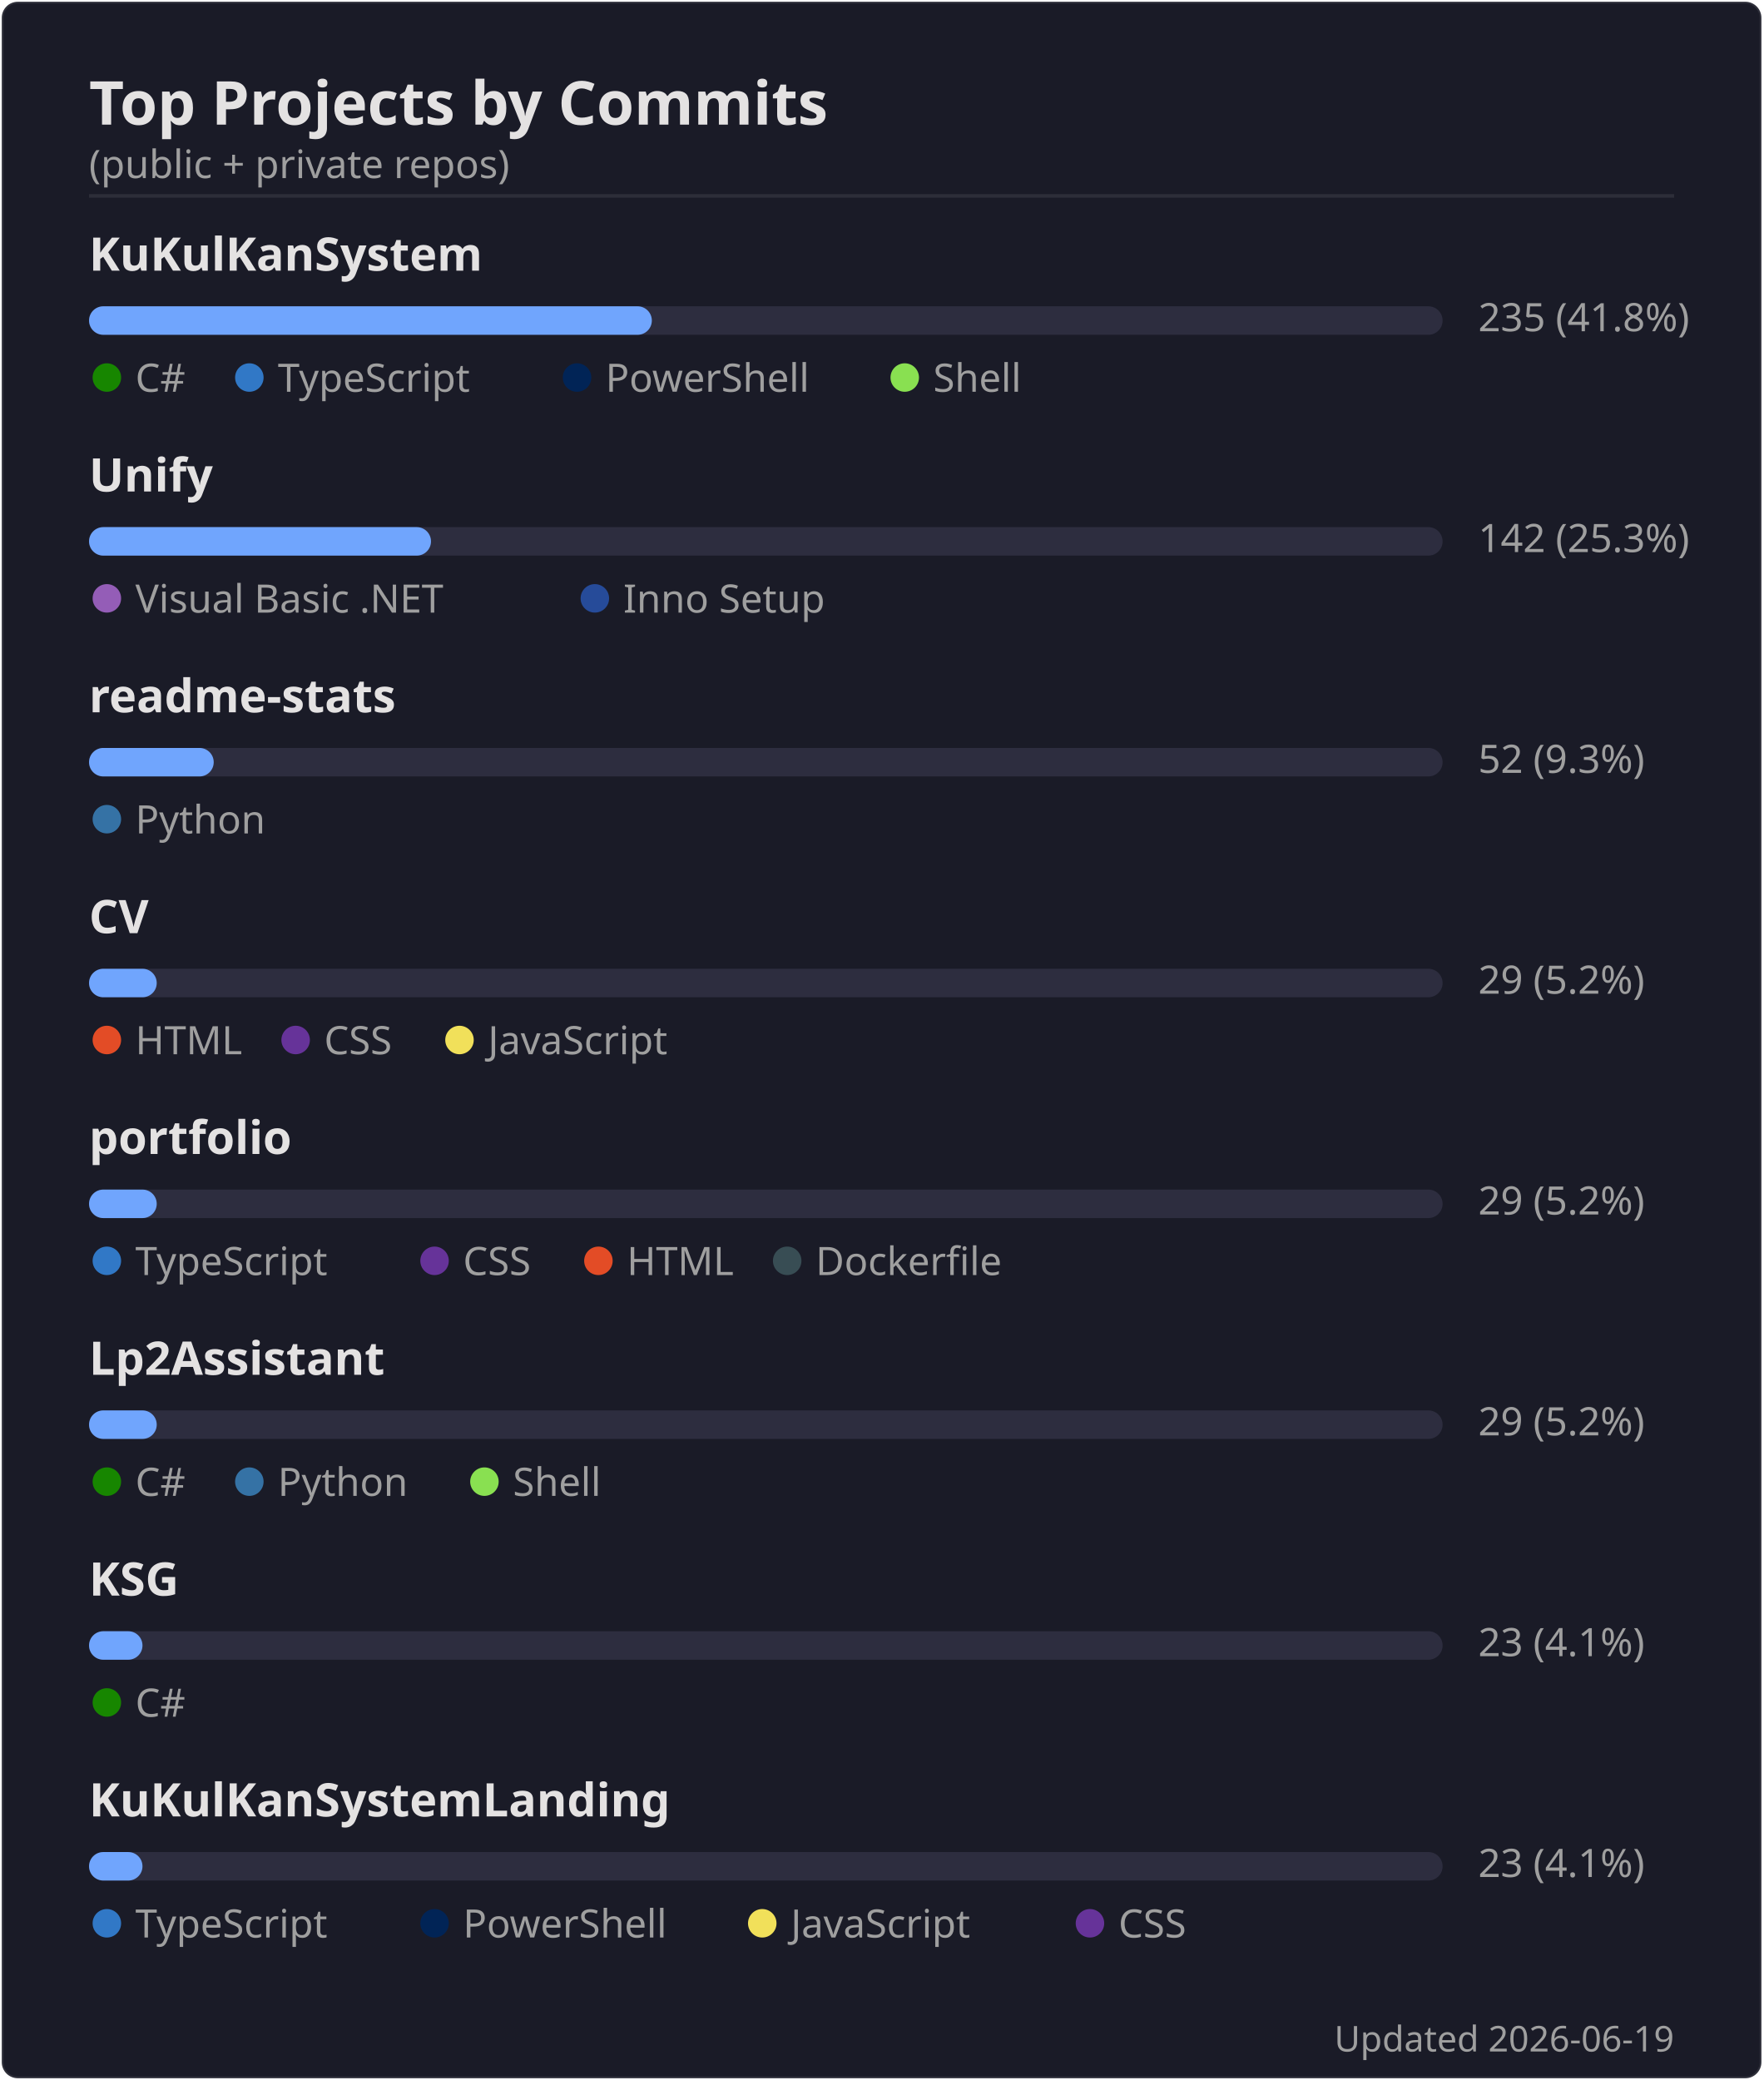
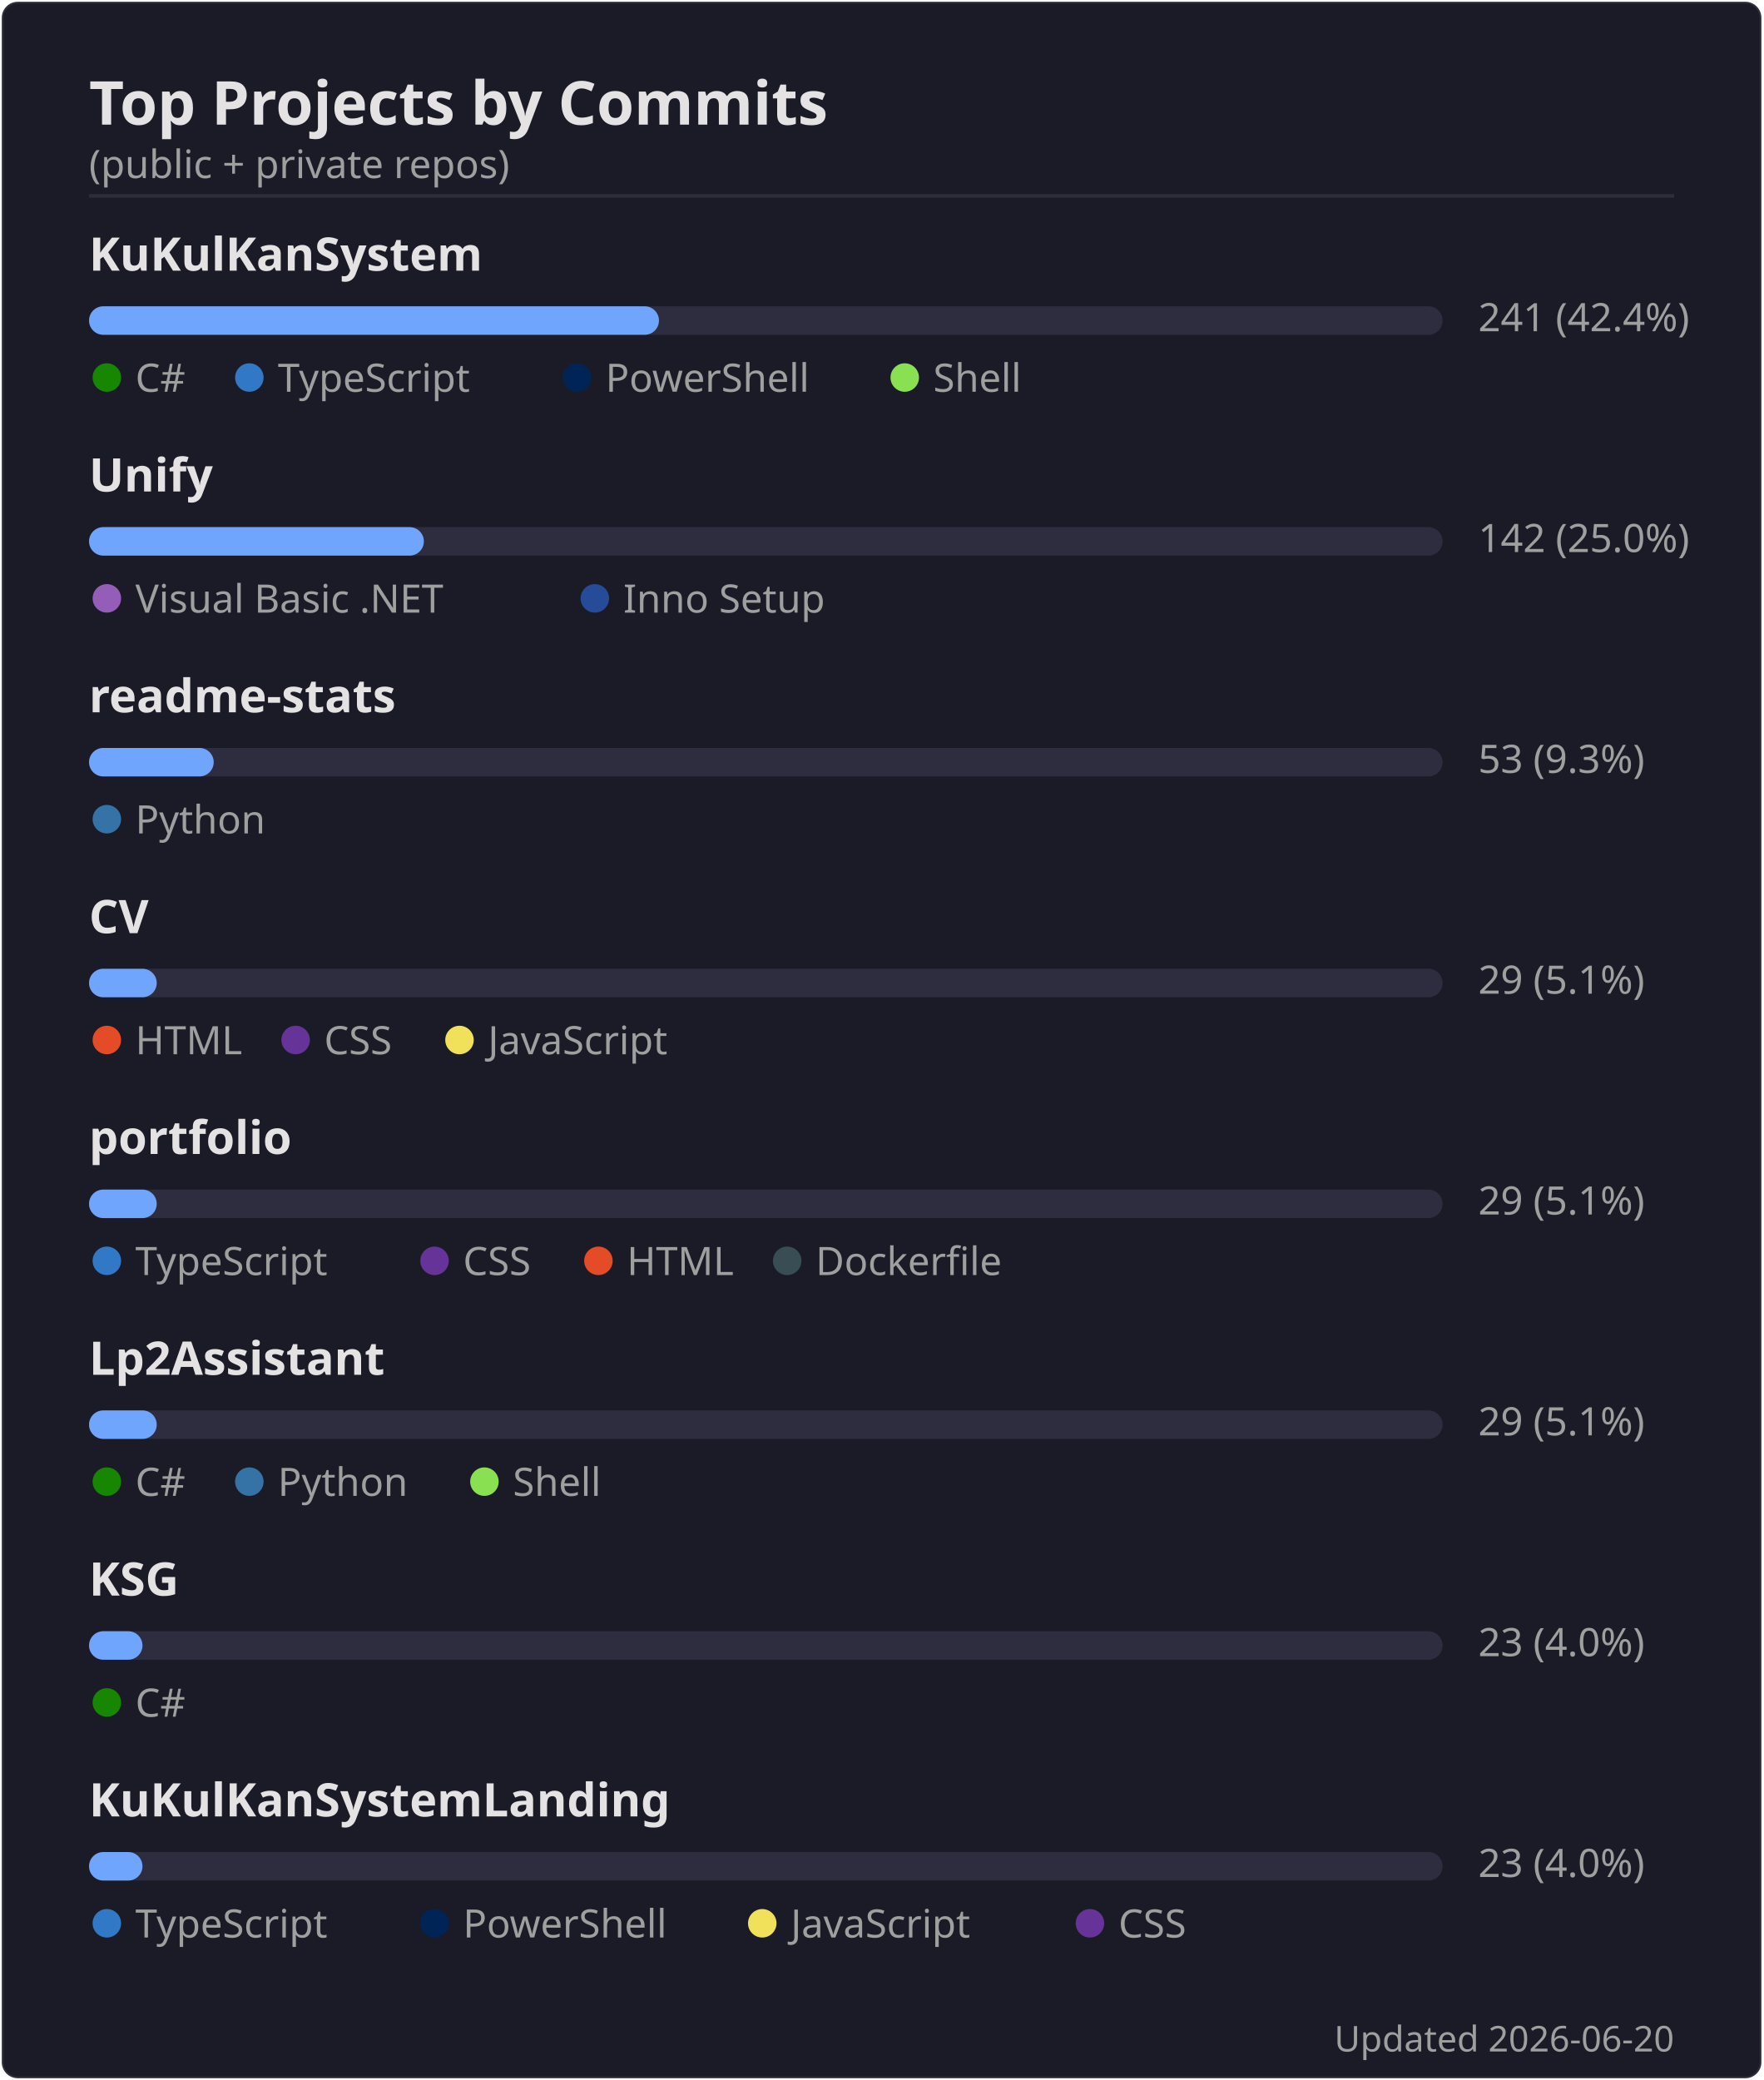
<svg xmlns="http://www.w3.org/2000/svg" width="495" height="584" viewBox="0 0 495 584">
  <rect width="494" height="583" x=".5" y=".5" rx="4.5" fill="#1a1b27" stroke="#e4e2e2" stroke-opacity=".1" />
  <text font-family="'Segoe UI', Ubuntu, 'Helvetica Neue', sans-serif" font-size="17" font-weight="600" fill="#e4e2e2" x="25" y="35" text-anchor="start">Top Projects by Commits</text>
  <text font-family="'Segoe UI', Ubuntu, 'Helvetica Neue', sans-serif" font-size="11" font-weight="400" fill="#9f9f9f" x="25" y="50" text-anchor="start">(public + private repos)</text>
  <line x1="25" x2="470" y1="55" y2="55" stroke="#e4e2e2" stroke-opacity=".1" />
  <text font-family="'Segoe UI', Ubuntu, 'Helvetica Neue', sans-serif" font-size="13" font-weight="600" fill="#e4e2e2" x="25" y="76" text-anchor="start">KuKulKanSystem</text>
  <rect x="25" y="86" width="380" height="8" rx="4" fill="#2d2d3f" />
-   <rect x="25" y="86" width="158" height="8" rx="4" fill="#70a5fd" />
-   <text font-family="'Segoe UI', Ubuntu, 'Helvetica Neue', sans-serif" font-size="11" font-weight="400" fill="#9f9f9f" x="415" y="93" text-anchor="start">235  (41.8%)</text>
+   <rect x="25" y="86" width="160" height="8" rx="4" fill="#70a5fd" />
+   <text font-family="'Segoe UI', Ubuntu, 'Helvetica Neue', sans-serif" font-size="11" font-weight="400" fill="#9f9f9f" x="415" y="93" text-anchor="start">241  (42.4%)</text>
  <circle cx="30" cy="106" r="4" fill="#178600" />
  <text font-family="'Segoe UI', Ubuntu, 'Helvetica Neue', sans-serif" font-size="11" font-weight="400" fill="#9f9f9f" x="38" y="110" text-anchor="start">C#</text>
  <circle cx="70" cy="106" r="4" fill="#3178c6" />
  <text font-family="'Segoe UI', Ubuntu, 'Helvetica Neue', sans-serif" font-size="11" font-weight="400" fill="#9f9f9f" x="78" y="110" text-anchor="start">TypeScript</text>
  <circle cx="162" cy="106" r="4" fill="#012456" />
  <text font-family="'Segoe UI', Ubuntu, 'Helvetica Neue', sans-serif" font-size="11" font-weight="400" fill="#9f9f9f" x="170" y="110" text-anchor="start">PowerShell</text>
  <circle cx="254" cy="106" r="4" fill="#89e051" />
  <text font-family="'Segoe UI', Ubuntu, 'Helvetica Neue', sans-serif" font-size="11" font-weight="400" fill="#9f9f9f" x="262" y="110" text-anchor="start">Shell</text>
  <text font-family="'Segoe UI', Ubuntu, 'Helvetica Neue', sans-serif" font-size="13" font-weight="600" fill="#e4e2e2" x="25" y="138" text-anchor="start">Unify</text>
  <rect x="25" y="148" width="380" height="8" rx="4" fill="#2d2d3f" />
-   <rect x="25" y="148" width="96" height="8" rx="4" fill="#70a5fd" />
-   <text font-family="'Segoe UI', Ubuntu, 'Helvetica Neue', sans-serif" font-size="11" font-weight="400" fill="#9f9f9f" x="415" y="155" text-anchor="start">142  (25.3%)</text>
+   <rect x="25" y="148" width="94" height="8" rx="4" fill="#70a5fd" />
+   <text font-family="'Segoe UI', Ubuntu, 'Helvetica Neue', sans-serif" font-size="11" font-weight="400" fill="#9f9f9f" x="415" y="155" text-anchor="start">142  (25.0%)</text>
  <circle cx="30" cy="168" r="4" fill="#945db7" />
  <text font-family="'Segoe UI', Ubuntu, 'Helvetica Neue', sans-serif" font-size="11" font-weight="400" fill="#9f9f9f" x="38" y="172" text-anchor="start">Visual Basic .NET</text>
  <circle cx="167" cy="168" r="4" fill="#264b99" />
  <text font-family="'Segoe UI', Ubuntu, 'Helvetica Neue', sans-serif" font-size="11" font-weight="400" fill="#9f9f9f" x="175" y="172" text-anchor="start">Inno Setup</text>
  <text font-family="'Segoe UI', Ubuntu, 'Helvetica Neue', sans-serif" font-size="13" font-weight="600" fill="#e4e2e2" x="25" y="200" text-anchor="start">readme-stats</text>
  <rect x="25" y="210" width="380" height="8" rx="4" fill="#2d2d3f" />
  <rect x="25" y="210" width="35" height="8" rx="4" fill="#70a5fd" />
-   <text font-family="'Segoe UI', Ubuntu, 'Helvetica Neue', sans-serif" font-size="11" font-weight="400" fill="#9f9f9f" x="415" y="217" text-anchor="start">52  (9.3%)</text>
+   <text font-family="'Segoe UI', Ubuntu, 'Helvetica Neue', sans-serif" font-size="11" font-weight="400" fill="#9f9f9f" x="415" y="217" text-anchor="start">53  (9.3%)</text>
  <circle cx="30" cy="230" r="4" fill="#3572A5" />
  <text font-family="'Segoe UI', Ubuntu, 'Helvetica Neue', sans-serif" font-size="11" font-weight="400" fill="#9f9f9f" x="38" y="234" text-anchor="start">Python</text>
  <text font-family="'Segoe UI', Ubuntu, 'Helvetica Neue', sans-serif" font-size="13" font-weight="600" fill="#e4e2e2" x="25" y="262" text-anchor="start">CV</text>
  <rect x="25" y="272" width="380" height="8" rx="4" fill="#2d2d3f" />
  <rect x="25" y="272" width="19" height="8" rx="4" fill="#70a5fd" />
-   <text font-family="'Segoe UI', Ubuntu, 'Helvetica Neue', sans-serif" font-size="11" font-weight="400" fill="#9f9f9f" x="415" y="279" text-anchor="start">29  (5.2%)</text>
+   <text font-family="'Segoe UI', Ubuntu, 'Helvetica Neue', sans-serif" font-size="11" font-weight="400" fill="#9f9f9f" x="415" y="279" text-anchor="start">29  (5.1%)</text>
  <circle cx="30" cy="292" r="4" fill="#e34c26" />
  <text font-family="'Segoe UI', Ubuntu, 'Helvetica Neue', sans-serif" font-size="11" font-weight="400" fill="#9f9f9f" x="38" y="296" text-anchor="start">HTML</text>
  <circle cx="83" cy="292" r="4" fill="#663399" />
  <text font-family="'Segoe UI', Ubuntu, 'Helvetica Neue', sans-serif" font-size="11" font-weight="400" fill="#9f9f9f" x="91" y="296" text-anchor="start">CSS</text>
  <circle cx="129" cy="292" r="4" fill="#f1e05a" />
  <text font-family="'Segoe UI', Ubuntu, 'Helvetica Neue', sans-serif" font-size="11" font-weight="400" fill="#9f9f9f" x="137" y="296" text-anchor="start">JavaScript</text>
  <text font-family="'Segoe UI', Ubuntu, 'Helvetica Neue', sans-serif" font-size="13" font-weight="600" fill="#e4e2e2" x="25" y="324" text-anchor="start">portfolio</text>
  <rect x="25" y="334" width="380" height="8" rx="4" fill="#2d2d3f" />
  <rect x="25" y="334" width="19" height="8" rx="4" fill="#70a5fd" />
-   <text font-family="'Segoe UI', Ubuntu, 'Helvetica Neue', sans-serif" font-size="11" font-weight="400" fill="#9f9f9f" x="415" y="341" text-anchor="start">29  (5.2%)</text>
+   <text font-family="'Segoe UI', Ubuntu, 'Helvetica Neue', sans-serif" font-size="11" font-weight="400" fill="#9f9f9f" x="415" y="341" text-anchor="start">29  (5.1%)</text>
  <circle cx="30" cy="354" r="4" fill="#3178c6" />
  <text font-family="'Segoe UI', Ubuntu, 'Helvetica Neue', sans-serif" font-size="11" font-weight="400" fill="#9f9f9f" x="38" y="358" text-anchor="start">TypeScript</text>
  <circle cx="122" cy="354" r="4" fill="#663399" />
  <text font-family="'Segoe UI', Ubuntu, 'Helvetica Neue', sans-serif" font-size="11" font-weight="400" fill="#9f9f9f" x="130" y="358" text-anchor="start">CSS</text>
  <circle cx="168" cy="354" r="4" fill="#e34c26" />
  <text font-family="'Segoe UI', Ubuntu, 'Helvetica Neue', sans-serif" font-size="11" font-weight="400" fill="#9f9f9f" x="176" y="358" text-anchor="start">HTML</text>
  <circle cx="221" cy="354" r="4" fill="#384d54" />
  <text font-family="'Segoe UI', Ubuntu, 'Helvetica Neue', sans-serif" font-size="11" font-weight="400" fill="#9f9f9f" x="229" y="358" text-anchor="start">Dockerfile</text>
  <text font-family="'Segoe UI', Ubuntu, 'Helvetica Neue', sans-serif" font-size="13" font-weight="600" fill="#e4e2e2" x="25" y="386" text-anchor="start">Lp2Assistant</text>
  <rect x="25" y="396" width="380" height="8" rx="4" fill="#2d2d3f" />
  <rect x="25" y="396" width="19" height="8" rx="4" fill="#70a5fd" />
-   <text font-family="'Segoe UI', Ubuntu, 'Helvetica Neue', sans-serif" font-size="11" font-weight="400" fill="#9f9f9f" x="415" y="403" text-anchor="start">29  (5.2%)</text>
+   <text font-family="'Segoe UI', Ubuntu, 'Helvetica Neue', sans-serif" font-size="11" font-weight="400" fill="#9f9f9f" x="415" y="403" text-anchor="start">29  (5.1%)</text>
  <circle cx="30" cy="416" r="4" fill="#178600" />
  <text font-family="'Segoe UI', Ubuntu, 'Helvetica Neue', sans-serif" font-size="11" font-weight="400" fill="#9f9f9f" x="38" y="420" text-anchor="start">C#</text>
  <circle cx="70" cy="416" r="4" fill="#3572A5" />
  <text font-family="'Segoe UI', Ubuntu, 'Helvetica Neue', sans-serif" font-size="11" font-weight="400" fill="#9f9f9f" x="78" y="420" text-anchor="start">Python</text>
  <circle cx="136" cy="416" r="4" fill="#89e051" />
  <text font-family="'Segoe UI', Ubuntu, 'Helvetica Neue', sans-serif" font-size="11" font-weight="400" fill="#9f9f9f" x="144" y="420" text-anchor="start">Shell</text>
  <text font-family="'Segoe UI', Ubuntu, 'Helvetica Neue', sans-serif" font-size="13" font-weight="600" fill="#e4e2e2" x="25" y="448" text-anchor="start">KSG</text>
  <rect x="25" y="458" width="380" height="8" rx="4" fill="#2d2d3f" />
  <rect x="25" y="458" width="15" height="8" rx="4" fill="#70a5fd" />
-   <text font-family="'Segoe UI', Ubuntu, 'Helvetica Neue', sans-serif" font-size="11" font-weight="400" fill="#9f9f9f" x="415" y="465" text-anchor="start">23  (4.1%)</text>
+   <text font-family="'Segoe UI', Ubuntu, 'Helvetica Neue', sans-serif" font-size="11" font-weight="400" fill="#9f9f9f" x="415" y="465" text-anchor="start">23  (4.0%)</text>
  <circle cx="30" cy="478" r="4" fill="#178600" />
  <text font-family="'Segoe UI', Ubuntu, 'Helvetica Neue', sans-serif" font-size="11" font-weight="400" fill="#9f9f9f" x="38" y="482" text-anchor="start">C#</text>
  <text font-family="'Segoe UI', Ubuntu, 'Helvetica Neue', sans-serif" font-size="13" font-weight="600" fill="#e4e2e2" x="25" y="510" text-anchor="start">KuKulKanSystemLanding</text>
  <rect x="25" y="520" width="380" height="8" rx="4" fill="#2d2d3f" />
  <rect x="25" y="520" width="15" height="8" rx="4" fill="#70a5fd" />
-   <text font-family="'Segoe UI', Ubuntu, 'Helvetica Neue', sans-serif" font-size="11" font-weight="400" fill="#9f9f9f" x="415" y="527" text-anchor="start">23  (4.1%)</text>
+   <text font-family="'Segoe UI', Ubuntu, 'Helvetica Neue', sans-serif" font-size="11" font-weight="400" fill="#9f9f9f" x="415" y="527" text-anchor="start">23  (4.0%)</text>
  <circle cx="30" cy="540" r="4" fill="#3178c6" />
  <text font-family="'Segoe UI', Ubuntu, 'Helvetica Neue', sans-serif" font-size="11" font-weight="400" fill="#9f9f9f" x="38" y="544" text-anchor="start">TypeScript</text>
  <circle cx="122" cy="540" r="4" fill="#012456" />
  <text font-family="'Segoe UI', Ubuntu, 'Helvetica Neue', sans-serif" font-size="11" font-weight="400" fill="#9f9f9f" x="130" y="544" text-anchor="start">PowerShell</text>
  <circle cx="214" cy="540" r="4" fill="#f1e05a" />
  <text font-family="'Segoe UI', Ubuntu, 'Helvetica Neue', sans-serif" font-size="11" font-weight="400" fill="#9f9f9f" x="222" y="544" text-anchor="start">JavaScript</text>
  <circle cx="306" cy="540" r="4" fill="#663399" />
  <text font-family="'Segoe UI', Ubuntu, 'Helvetica Neue', sans-serif" font-size="11" font-weight="400" fill="#9f9f9f" x="314" y="544" text-anchor="start">CSS</text>
-   <text font-family="'Segoe UI', Ubuntu, 'Helvetica Neue', sans-serif" font-size="10" font-weight="400" fill="#9f9f9f" x="470" y="576" text-anchor="end">Updated 2026-06-19</text>
+   <text font-family="'Segoe UI', Ubuntu, 'Helvetica Neue', sans-serif" font-size="10" font-weight="400" fill="#9f9f9f" x="470" y="576" text-anchor="end">Updated 2026-06-20</text>
</svg>
